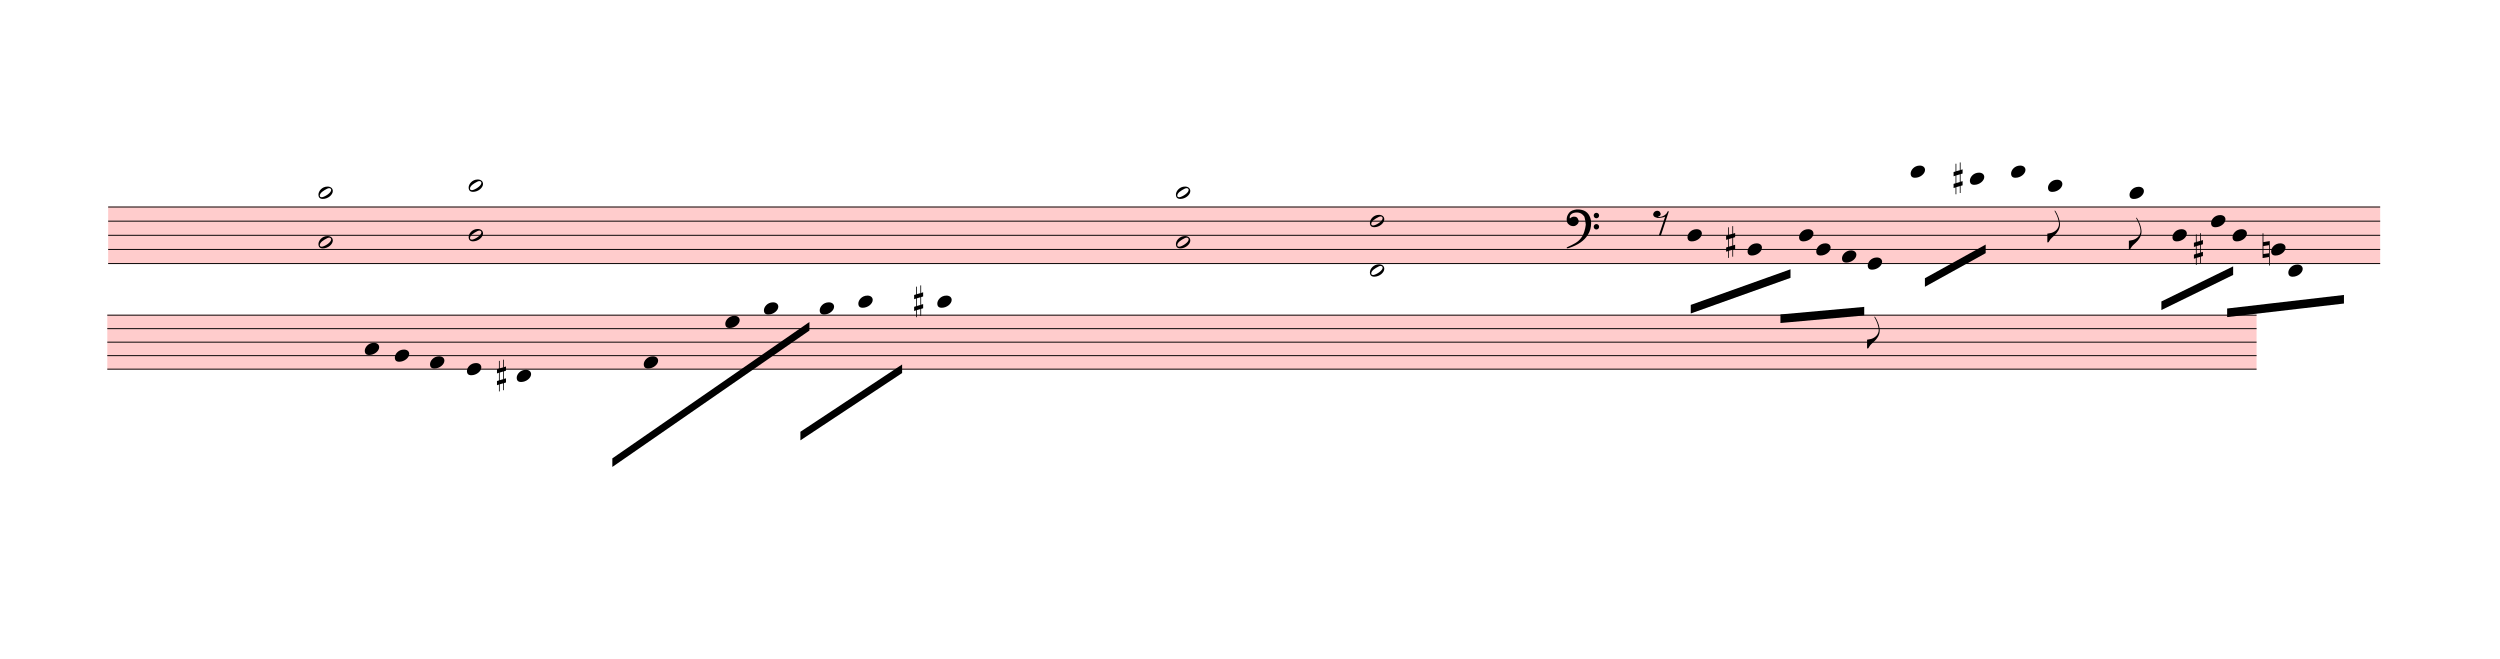
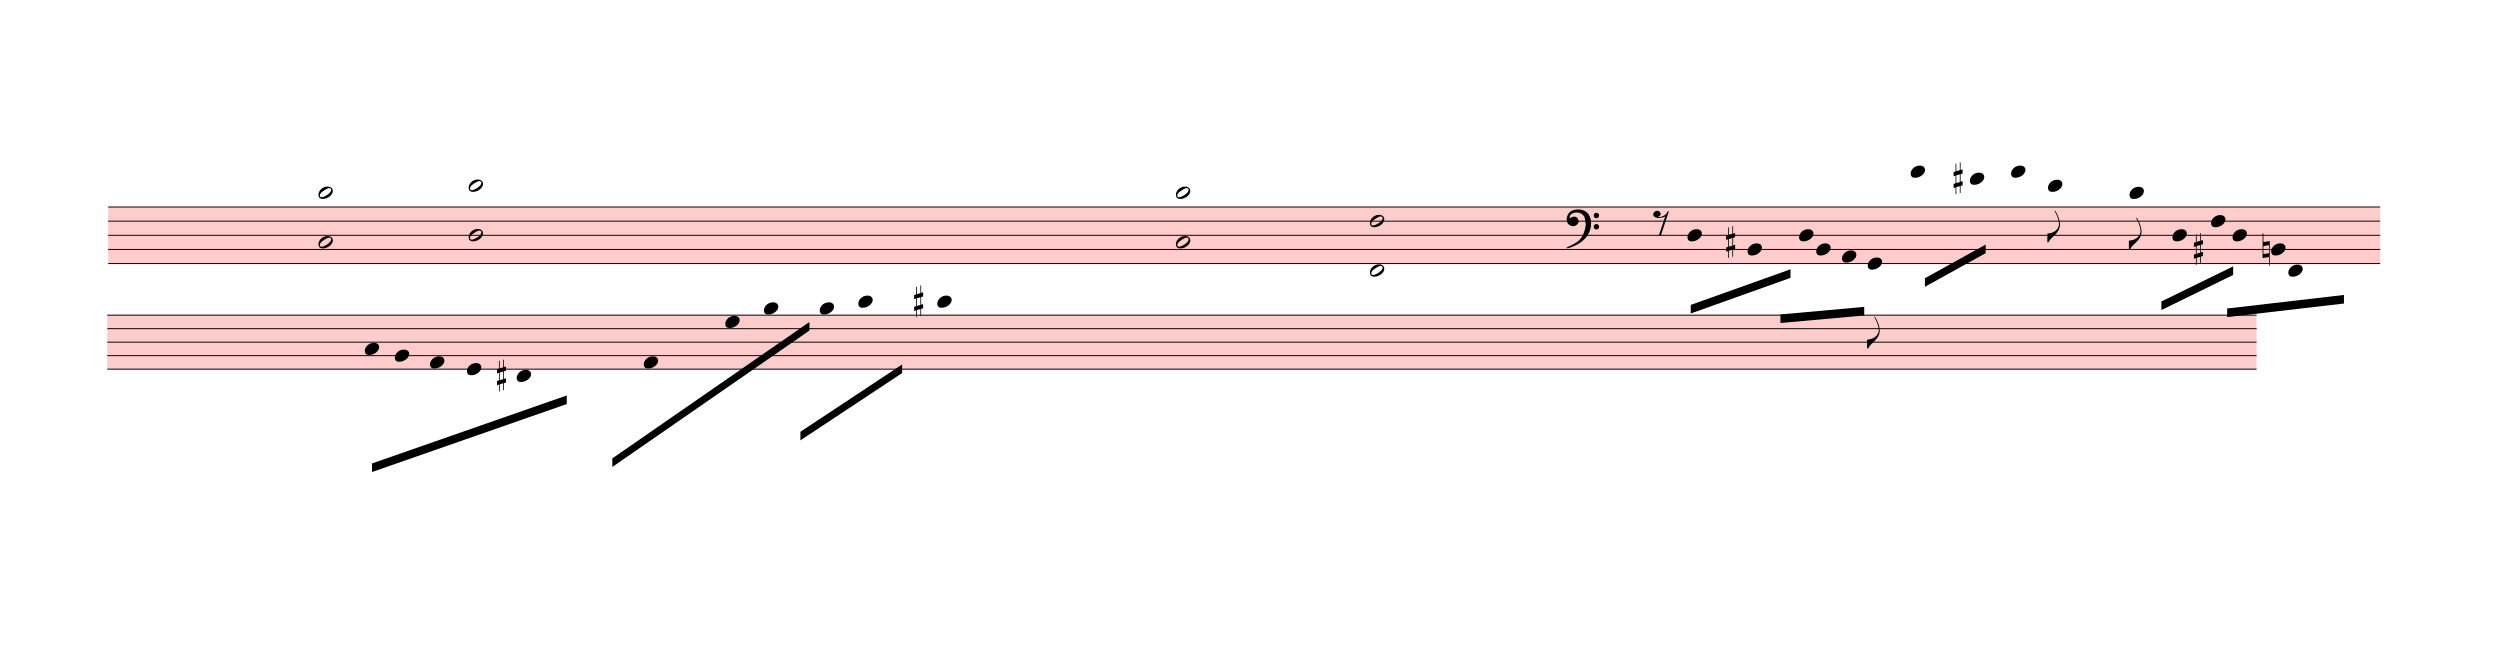
<svg xmlns="http://www.w3.org/2000/svg" viewBox="621 3846.375 26213.4 6909.525" version="1.1" overflow="visible">
  <defs>
    <style type="text/css">
    /* .staff * {
      fill: #000;
      stroke: #000;
    }

    .deletionBack {
      fill: #00000033;
    } */
  </style>
    <symbol id="sym_notehead_quarter" viewBox="0 0 1000 1000" overflow="inherit">
      <path transform="scale(1,-1)" d="M0 -39c0 68 73 172 200 172c66 0 114 -37 114 -95c0 -84 -106 -171 -218 -171c-64 0 -96 30 -96 94z" />
    </symbol>
    <symbol id="sym_flag_eighth_down" viewBox="0 0 1000 1000" overflow="inherit">
      <path transform="scale(1,-1)" d="M179 646c-4 8 -17 30 -18 33l-4 10c0 3 2 5 5 5s7 -2 13 -7c23 -33 46 -81 66 -132c22 -57 35 -125 35 -163c0 -104 -60 -183 -122 -241c-63 -59 -57 -53 -61 -56c-38 -34 -63 -95 -71 -95h-22v190c40 7 69 11 87 16c88 27 168 95 168 200c0 30 -12 89 -30 138 c-17 47 -31 73 -46 102z" />
    </symbol>
    <symbol id="sym_rest_rest8th" viewBox="0 0 1000 1000" overflow="inherit">
      <path transform="scale(1,-1)" d="M0 123c7 34 33 56 69 60c29 -3 43 -9 53 -29c4 -8 7 -15 10 -22c0 -21 -1 -25 -11 -35c-5 -8 -18 -14 -40 -20l12 -3l15 -1c44 0 97 26 122 56c10 11 18 26 24 42c7 1 15 2 22 3l-140 -424h-36l111 330c-10 -6 -27 -12 -53 -16l-52 -8h-10l-20 1c-1 0 -8 3 -21 6 c-37 9 -55 28 -55 60z" />
    </symbol>
    <symbol id="sym_notehead_half" viewBox="0 0 1000 1000" overflow="inherit">
      <path transform="scale(1,-1)" d="M278 64c0 22 -17 39 -43 39c-12 0 -26 -3 -41 -10c-85 -43 -165 -94 -165 -156c5 -25 15 -32 49 -32c67 11 200 95 200 159zM0 -36c0 68 73 174 200 174c66 0 114 -39 114 -97c0 -84 -106 -173 -218 -173c-64 0 -96 32 -96 96z" />
    </symbol>
    <symbol id="sym_accid_s" viewBox="0 0 1000 1000" overflow="inherit">
      <path transform="scale(1,-1)" d="M136 186v169h17v-164l44 14v-91l-44 -14v-165l44 12v-91l-44 -13v-155h-17v150l-76 -22v-155h-17v149l-43 -13v90l43 14v167l-43 -14v92l43 13v169h17v-163zM60 73v-167l76 22v168z" />
    </symbol>
    <symbol id="sym_accid_n" viewBox="0 0 1000 1000" overflow="inherit">
      <path transform="scale(1,-1)" d="M0 -188v539h18v-191l139 22v-533h-17v186zM18 -100l122 17v176l-122 -19v-174z" />
    </symbol>
    <symbol id="sym_clef_F" viewBox="0 0 1000 1000" overflow="inherit">
      <path transform="scale(1,-1)" d="M509 -105c0 28 22 51 50 51s51 -23 51 -51s-23 -51 -51 -51s-50 23 -50 51zM509 105c0 28 22 51 50 51s51 -23 51 -51s-23 -51 -51 -51s-50 23 -50 51zM138 84c43 0 63 -11 77 -43l14 -34c0 -16 -2 -27 -6 -35c-2 -9 -8 -17 -17 -27c-22 -24 -49 -38 -73 -38 c-43 0 -63 8 -98 39c-20 18 -31 47 -31 87c0 34 9 65 28 98c26 45 62 69 120 81l32 6l22 1c125 0 203 -51 240 -159c10 -30 15 -61 15 -93c0 -83 -19 -154 -59 -219c-70 -115 -185 -194 -360 -251l-26 -5c-8 0 -13 3 -13 7c2 7 3 8 9 14c47 20 66 30 84 39l68 37 c89 53 143 125 172 226c13 48 17 60 20 87c3 19 4 31 5 34c-5 51 -12 95 -20 123c-8 30 -5 22 -14 35c-6 9 -14 17 -27 29c-29 26 -64 39 -103 39c-44 0 -75 -8 -99 -25c-24 -16 -37 -38 -37 -64v-14c2 -4 3 -7 4 -9c25 23 49 34 73 34z" />
    </symbol>
  </defs>
  <g class="rastrums">
    <g class="rastrum" data-id="r0a133a7f-cb0d-4b2f-8be3-b086660b260f" style="transform: rotate(0deg); transform-origin: 1755px 6012px;">
      <g class="rastrum bounding-box" data-id="bbox-r0a133a7f-cb0d-4b2f-8be3-b086660b260f">
        <rect x="1755" y="6012" width="23823" height="603" fill="#ff000033" />
      </g>
      <path d="M1755 6017 L25578 6017" stroke-width="10" stroke="black" />
      <path d="M1755 6165.25 L25578 6165.25" stroke-width="10" stroke="black" />
      <path d="M1755 6313.5 L25578 6313.5" stroke-width="10" stroke="black" />
      <path d="M1755 6461.75 L25578 6461.75" stroke-width="10" stroke="black" />
      <path d="M1755 6610 L25578 6610" stroke-width="10" stroke="black" />
    </g>
    <g class="rastrum" data-id="r30e3156f-0c6f-47ec-a854-d55358b779af" style="transform: rotate(0deg); transform-origin: 1746px 7146px;">
      <g class="rastrum bounding-box" data-id="bbox-r30e3156f-0c6f-47ec-a854-d55358b779af">
        <rect x="1746" y="7146" width="22536" height="576" fill="#ff000033" />
      </g>
      <path d="M1746 7151 L24282 7151" stroke-width="10" stroke="black" />
      <path d="M1746 7292.5 L24282 7292.5" stroke-width="10" stroke="black" />
      <path d="M1746 7434 L24282 7434" stroke-width="10" stroke="black" />
      <path d="M1746 7575.5 L24282 7575.5" stroke-width="10" stroke="black" />
      <path d="M1746 7717 L24282 7717" stroke-width="10" stroke="black" />
    </g>
  </g>
  <g class="draft" data-label="2" data-id="d71e4ccb4-6dbe-4342-b523-e27a208c7bad">
    <g class="system" data-id="sa76b7bfc-048e-4402-91cf-2835f577917a">
      <g class="staff" data-n="1" data-rastrum="r0a133a7f-cb0d-4b2f-8be3-b086660b260f" style="transform: rotate(0deg); transform-origin: 1755px 6012px;">
        <g class="note" data-id="d31a612f1-109b-448e-bbb4-2c5a6e75040d" data-stem.dir="down">
          <g class="notehead">
            <use href="#sym_notehead_quarter" height="480px" width="480px" x="18315" y="6313.5" />
          </g>
          <g class="stem">
            <path d="M18315 6313.5 L18315 7054.75" stroke-width="14" />
          </g>
        </g>
        <g class="note" data-id="d907a54fc-f851-456b-9421-64956e016770" data-stem.dir="down">
          <g class="notehead">
            <use href="#sym_notehead_quarter" height="480px" width="480px" x="18945" y="6461.75" />
          </g>
          <g class="stem">
            <path d="M18945 6461.75 L18945 7054.75" stroke-width="14" />
          </g>
        </g>
        <g class="note" data-id="dda4885c5-21d6-4cd5-bcac-664aedede578" data-stem.dir="down">
          <g class="notehead">
            <use href="#sym_notehead_quarter" height="480px" width="480px" x="19485" y="6313.5" />
          </g>
          <g class="stem">
            <path d="M19485 6313.5 L19485 7203" stroke-width="14" />
          </g>
        </g>
        <g class="note" data-id="d7fc988f8-5abe-493c-8cc1-a3f39ae96c0d" data-stem.dir="down">
          <g class="notehead">
            <use href="#sym_notehead_quarter" height="480px" width="480px" x="19665" y="6461.75" />
          </g>
          <g class="stem">
            <path d="M19665 6461.75 L19665 7203" stroke-width="14" />
          </g>
        </g>
        <g class="note" data-id="d222c9fa0-788a-4888-8cc4-c9b67d6280b0" data-stem.dir="down">
          <g class="notehead">
            <use href="#sym_notehead_quarter" height="480px" width="480px" x="19935" y="6535.875" />
          </g>
          <g class="stem">
            <path d="M19935 6535.875 L19935 7128.875" stroke-width="14" />
          </g>
        </g>
        <g class="note" data-id="d0ab14980-1516-4284-9ae7-48e797f060a0" data-stem.dir="down">
          <g class="notehead">
            <use href="#sym_notehead_quarter" height="480px" width="480px" x="20205" y="6610" />
          </g>
          <g class="stem">
            <path d="M20205 6610 L20205 7499.5" stroke-width="14" />
            <g class="flag down">
              <use href="#sym_flag_eighth_down" height="480px" width="480px" x="20198" y="7499.5" />
            </g>
          </g>
        </g>
        <g class="note" data-id="d19e9e426-1364-491e-bac9-30cc84b7c15b" data-stem.dir="down">
          <g class="notehead">
            <use href="#sym_notehead_quarter" height="480px" width="480px" x="20655" y="5646.375" />
          </g>
          <g class="ledgerLines above">
            <path d="M20616 5868.75 L20844 5868.75" stroke-width="18" />
            <path d="M20616 5720.5 L20844 5720.5" stroke-width="18" />
          </g>
          <g class="stem">
            <path d="M20655 5646.375 L20655 6684.125" stroke-width="14" />
          </g>
        </g>
        <g class="note" data-id="db8eb2061-bdcc-4745-be61-a1ad3c9ec582" data-stem.dir="down">
          <g class="notehead">
            <use href="#sym_notehead_quarter" height="480px" width="480px" x="21276" y="5720.5" />
          </g>
          <g class="ledgerLines above">
            <path d="M21237 5868.75 L21465 5868.75" stroke-width="18" />
            <path d="M21237 5720.5 L21465 5720.5" stroke-width="18" />
          </g>
          <g class="stem">
            <path d="M21276 5720.5 L21276 6165.25" stroke-width="14" />
          </g>
        </g>
        <g class="note" data-id="d7499d1ea-8325-4288-bef9-006b9b111c37" data-stem.dir="down">
          <g class="notehead">
            <use href="#sym_notehead_quarter" height="480px" width="480px" x="21708" y="5646.375" />
          </g>
          <g class="ledgerLines above">
            <path d="M21669 5868.75 L21897 5868.75" stroke-width="18" />
            <path d="M21669 5720.5 L21897 5720.5" stroke-width="18" />
          </g>
          <g class="stem">
            <path d="M21708 5646.375 L21708 6610" stroke-width="14" />
          </g>
        </g>
        <g class="note" data-id="d22a85e6f-a080-44b3-af70-42d31ceb61c9" data-stem.dir="down">
          <g class="notehead">
            <use href="#sym_notehead_quarter" height="480px" width="480px" x="22095" y="5794.625" />
          </g>
          <g class="ledgerLines above">
            <path d="M22056 5868.75 L22284 5868.75" stroke-width="18" />
          </g>
          <g class="stem">
            <path d="M22095 5794.625 L22095 6387.625" stroke-width="14" />
            <g class="flag down">
              <use href="#sym_flag_eighth_down" height="480px" width="480px" x="22088" y="6387.625" />
            </g>
          </g>
        </g>
        <g class="note" data-id="df611c93c-db80-49e9-b6c8-33f838c3a510" data-stem.dir="down">
          <g class="notehead">
            <use href="#sym_notehead_quarter" height="480px" width="480px" x="22950" y="5868.75" />
          </g>
          <g class="ledgerLines above">
            <path d="M22911 5868.75 L23139 5868.75" stroke-width="18" />
          </g>
          <g class="stem">
            <path d="M22950 5868.75 L22950 6461.75" stroke-width="14" />
            <g class="flag down">
              <use href="#sym_flag_eighth_down" height="480px" width="480px" x="22943" y="6461.75" />
            </g>
          </g>
        </g>
        <g class="note" data-id="d987cad7a-382d-4fd4-87fd-c8ccedde5ab1" data-stem.dir="down">
          <g class="notehead">
            <use href="#sym_notehead_quarter" height="480px" width="480px" x="23400" y="6313.5" />
          </g>
          <g class="stem">
            <path d="M23400 6313.5 L23400 7203" stroke-width="14" />
          </g>
        </g>
        <g class="note" data-id="d8dfbad9c-d187-40ff-be6c-e99512db7a12" data-stem.dir="down">
          <g class="notehead">
            <use href="#sym_notehead_quarter" height="480px" width="480px" x="23805" y="6165.25" />
          </g>
          <g class="stem">
            <path d="M23805 6165.25 L23805 7054.75" stroke-width="14" />
          </g>
        </g>
        <g class="note" data-id="da1f2f569-5f98-4f18-9bbd-6b08f0118176" data-stem.dir="down">
          <g class="notehead">
            <use href="#sym_notehead_quarter" height="480px" width="480px" x="24030" y="6313.5" />
          </g>
          <g class="stem">
            <path d="M24030 6313.5 L24030 7203" stroke-width="14" />
          </g>
        </g>
        <g class="note" data-id="de3033456-7577-427e-894b-e71c2c4578cc" data-stem.dir="down">
          <g class="notehead">
            <use href="#sym_notehead_quarter" height="480px" width="480px" x="24435" y="6461.75" />
          </g>
          <g class="stem">
            <path d="M24435 6461.75 L24435 7203" stroke-width="14" />
          </g>
        </g>
        <g class="note" data-id="d4716a1bc-9a80-4b72-835b-fe85290ab8fc" data-stem.dir="down">
          <g class="notehead">
            <use href="#sym_notehead_quarter" height="480px" width="480px" x="24615" y="6684.125" />
          </g>
          <g class="ledgerLines below" />
          <g class="stem">
            <path d="M24615 6684.125 L24615 7351.25" stroke-width="14" />
          </g>
        </g>
        <g class="rest" data-id="d923f5519-6083-4601-985a-281896ec5033">
          <use href="#sym_rest_rest8th" height="597px" width="597px" x="17955" y="6165.25" />
        </g>
        <g class="chord" data-id="dd9d9a015-069f-4ade-afa1-08d107ac624e" data-stem.dir="down">
          <g class="notehead">
            <use href="#sym_notehead_half" height="480px" width="480px" x="3960" y="5868.75" />
          </g>
          <g class="notehead">
            <use href="#sym_notehead_half" height="480px" width="480px" x="3960" y="6387.625" />
          </g>
          <g class="ledgerLines above">
            <path d="M3921 5868.75 L4149 5868.75" stroke-width="18" />
          </g>
          <g class="stem">
            <path d="M3960 5868.75 L3960 7351.25" stroke-width="14" />
          </g>
        </g>
        <g class="chord" data-id="da541880a-e36b-49bc-859c-317a0ba33181" data-stem.dir="down">
          <g class="notehead">
            <use href="#sym_notehead_half" height="480px" width="480px" x="5535" y="5794.625" />
          </g>
          <g class="notehead">
            <use href="#sym_notehead_half" height="480px" width="480px" x="5535" y="6313.5" />
          </g>
          <g class="ledgerLines above">
            <path d="M5496 5868.75 L5724 5868.75" stroke-width="18" />
          </g>
          <g class="stem">
            <path d="M5535 5794.625 L5535 7277.125" stroke-width="14" />
          </g>
        </g>
        <g class="chord" data-id="d99efb7ee-4105-4b8e-89b1-da95b0d87160" data-stem.dir="down">
          <g class="notehead">
            <use href="#sym_notehead_half" height="480px" width="480px" x="12951" y="5868.75" />
          </g>
          <g class="notehead">
            <use href="#sym_notehead_half" height="480px" width="480px" x="12951" y="6387.625" />
          </g>
          <g class="ledgerLines above">
            <path d="M12912 5868.75 L13140 5868.75" stroke-width="18" />
          </g>
          <g class="stem">
            <path d="M12951 5868.75 L12951 7277.125" stroke-width="14" />
          </g>
        </g>
        <g class="chord" data-id="d3897d2ee-4a6b-44bd-9c11-36b0592b8ba2" data-stem.dir="down">
          <g class="notehead">
            <use href="#sym_notehead_half" height="480px" width="480px" x="14985" y="6165.25" />
          </g>
          <g class="notehead">
            <use href="#sym_notehead_half" height="480px" width="480px" x="14985" y="6684.125" />
          </g>
          <g class="ledgerLines below" />
          <g class="stem">
            <path d="M14985 6165.25 L14985 8240.75" stroke-width="14" />
          </g>
        </g>
        <g class="accid" data-id="daa7b9e44-df69-4ed6-ac90-30e7300e613c">
          <use href="#sym_accid_s" height="480px" width="480px" x="18720" y="6387.625" />
        </g>
        <g class="accid" data-id="d0cbdc1d7-9013-46f2-a626-49a5be2b381d">
          <use href="#sym_accid_s" height="480px" width="480px" x="21105" y="5720.5" />
        </g>
        <g class="accid" data-id="df0603194-d347-441c-ae25-e5acac3f3b3a">
          <use href="#sym_accid_s" height="480px" width="480px" x="23625" y="6461.75" />
        </g>
        <g class="accid" data-id="dd45017eb-3aa6-4821-98fd-3919b081706d">
          <use href="#sym_accid_n" height="480px" width="480px" x="24345" y="6461.75" />
        </g>
        <g class="clef" data-id="d7f5d19f4-a8c3-47e7-ae93-95e271b9546a">
          <use href="#sym_clef_F" height="561px" width="561px" x="17046" y="6165.25" />
        </g>
      </g>
      <g class="staff" data-n="2" data-rastrum="r30e3156f-0c6f-47ec-a854-d55358b779af" style="transform: rotate(0deg); transform-origin: 1746px 7146px;">
        <g class="note" data-id="dd1dc69e4-c6c5-426b-82ca-c97a97b946ff" data-stem.dir="down">
          <g class="notehead">
            <use href="#sym_notehead_quarter" height="480px" width="480px" x="4446" y="7504.75" />
          </g>
          <g class="stem">
            <path d="M4446 7504.75 L4446 8636.75" stroke-width="14" />
          </g>
        </g>
        <g class="note" data-id="de56f8db7-2746-44ba-acab-6c678d1033d5" data-stem.dir="down">
          <g class="notehead">
            <use href="#sym_notehead_quarter" height="480px" width="480px" x="4761" y="7575.5" />
          </g>
          <g class="stem">
            <path d="M4761 7575.5 L4761 8353.75" stroke-width="14" />
          </g>
        </g>
        <g class="note" data-id="d08b51e54-dcdb-467c-b045-765fa47e94c2" data-stem.dir="down">
          <g class="notehead">
            <use href="#sym_notehead_quarter" height="480px" width="480px" x="5130" y="7646.25" />
          </g>
          <g class="stem">
            <path d="M5130 7646.25 L5130 8353.75" stroke-width="14" />
          </g>
        </g>
        <g class="note" data-id="db359b30b-87cb-4cc0-9ca8-a75bd458c8bf" data-stem.dir="down">
          <g class="notehead">
            <use href="#sym_notehead_quarter" height="480px" width="480px" x="5517" y="7717" />
          </g>
          <g class="stem">
            <path d="M5517 7717 L5517 8495.25" stroke-width="14" />
          </g>
        </g>
        <g class="note" data-id="d4e207941-d02b-4617-8f62-818243e82028" data-stem.dir="down">
          <g class="notehead">
            <use href="#sym_notehead_quarter" height="480px" width="480px" x="6039" y="7787.75" />
          </g>
          <g class="ledgerLines below" />
          <g class="stem">
            <path d="M6039 7787.75 L6039 8424.5" stroke-width="14" />
          </g>
        </g>
        <g class="note" data-id="d92348bca-5e7a-4755-b7a7-d4bcd64455ab" data-stem.dir="down">
          <g class="notehead">
            <use href="#sym_notehead_quarter" height="480px" width="480px" x="7371" y="7646.25" />
          </g>
          <g class="stem">
            <path d="M7371 7646.25 L7371 8778.25" stroke-width="14" />
          </g>
        </g>
        <g class="note" data-id="d03eb14af-78b6-49db-aab2-14fa1b5374c5" data-stem.dir="down">
          <g class="notehead">
            <use href="#sym_notehead_quarter" height="480px" width="480px" x="8226" y="7221.75" />
          </g>
          <g class="stem">
            <path d="M8226 7221.75 L8226 7929.25" stroke-width="14" />
          </g>
        </g>
        <g class="note" data-id="d513ab044-d17b-4e97-9013-36e3797f266c" data-stem.dir="down">
          <g class="notehead">
            <use href="#sym_notehead_quarter" height="480px" width="480px" x="8631" y="7080.25" />
          </g>
          <g class="ledgerLines above" />
          <g class="stem">
            <path d="M8631 7080.25 L8631 7787.75" stroke-width="14" />
          </g>
        </g>
        <g class="note" data-id="d387b7a94-768a-4cb4-bf2a-783634656988" data-stem.dir="down">
          <g class="notehead">
            <use href="#sym_notehead_quarter" height="480px" width="480px" x="9216" y="7080.25" />
          </g>
          <g class="ledgerLines above" />
          <g class="stem">
            <path d="M9216 7080.25 L9216 8070.75" stroke-width="14" />
          </g>
        </g>
        <g class="note" data-id="d8e27f6a1-3a91-4952-b0e7-3f6d25056c86" data-stem.dir="down">
          <g class="notehead">
            <use href="#sym_notehead_quarter" height="480px" width="480px" x="9621" y="7009.5" />
          </g>
          <g class="ledgerLines above">
            <path d="M9582 7009.5 L9810 7009.5" stroke-width="18" />
          </g>
          <g class="stem">
            <path d="M9621 7009.5 L9621 7646.25" stroke-width="14" />
          </g>
        </g>
        <g class="note" data-id="de9eb49ec-d17a-4ce0-a74e-ce34e0926043" data-stem.dir="down">
          <g class="notehead">
            <use href="#sym_notehead_quarter" height="480px" width="480px" x="10449" y="7009.5" />
          </g>
          <g class="ledgerLines above">
            <path d="M10410 7009.5 L10638 7009.5" stroke-width="18" />
          </g>
          <g class="stem">
            <path d="M10449 7009.5 L10449 7575.5" stroke-width="14" />
          </g>
        </g>
        <g class="accid" data-id="d75361a49-d783-44ef-b873-ab545121f01a">
          <use href="#sym_accid_s" height="480px" width="480px" x="5832" y="7787.75" />
        </g>
        <g class="accid" data-id="dbd9fd62d-c6ab-4a84-994d-8f2c58a75536">
          <use href="#sym_accid_s" height="480px" width="480px" x="10206" y="7009.5" />
        </g>
      </g>
      <g class="barLine" data-id="dd06da4c8-ec22-42c6-acc1-b1fb9f378f91">
        <path d="M11448 5822.1 L11384.1 8955.9" stroke-width="27" />
      </g>
      <g class="barLine" data-id="df92d6031-515e-40a6-855a-0aa70a7278d8">
        <path d="M16723.8 5902.2 L16917.3 8223.3" stroke-width="27" />
      </g>
      <g class="barLine" data-id="dc05aa0e9-fc1e-4d61-ba04-b9ba1f0576ca">
        <path d="M22466.7 5882.4 L22042.8 7686.9" stroke-width="27" />
      </g>
      <g class="barLine" data-id="db208f073-24c1-4713-a5f3-bee868487610">
        <path d="M24985.8 5785.2 L25034.4 6850.8" stroke-width="27" />
      </g>
      <g class="barLine" data-id="db4c53076-aeb8-4aaa-84c9-1a31aea7b9a6">
        <path d="M2583.9 5724 L2421 8388" stroke-width="27" />
      </g>
+       <g class="beam" data-id="d977b9c1d-f56c-4a19-a374-eb762a3a9906" style="transform: rotate(0deg); transform-origin: 1746px 7146px;">
+         <polygon points="4521.6,8705.7 6563.7,7992.9 6563.7,8082.9 4521.6,8795.7" stroke-opacity="1" fill-opacity="1" />
+       </g>
      <g class="beam" data-id="d98cd1687-2a2b-49ce-ab80-ee722567bd26" style="transform: rotate(0deg); transform-origin: 1755px 6012px;">
        <polygon points="20804.4,6763.5 21441.6,6410.7 21441.6,6500.7 20804.4,6853.5" stroke-opacity="1" fill-opacity="1" />
      </g>
      <g class="beam" data-id="bfac0dd21-d08d-4ebc-9e3f-52d955b6bdea" style="transform: rotate(0deg); transform-origin: 1746px 7146px;">
        <polygon points="7041.6,8652.6 9108,7222.5 9108,7312.5 7041.6,8742.6" stroke-opacity="1" fill-opacity="1" />
      </g>
      <g class="beam" data-id="b0d725059-eac3-490f-ad26-08ab3352061c" style="transform: rotate(0deg); transform-origin: 1746px 7146px;">
        <polygon points="9013.5,8373.6 10080,7668 10080,7758 9013.5,8463.6" stroke-opacity="1" fill-opacity="1" />
      </g>
      <g class="beam" data-id="b56a53d83-72e7-4a1e-81f1-ad84f4cd4f1b" style="transform: rotate(0deg); transform-origin: 1755px 6012px;">
        <polygon points="18349.2,7043.4 19395,6669.9 19395,6759.9 18349.2,7133.4" stroke-opacity="1" fill-opacity="1" />
      </g>
      <g class="beam" data-id="b38e5dc27-c7d8-46ca-832f-6f7931aadfed" style="transform: rotate(0deg); transform-origin: 1755px 6012px;">
        <polygon points="19289.7,7143.3 20168.1,7064.1 20168.1,7154.1 19289.7,7233.3" stroke-opacity="1" fill-opacity="1" />
      </g>
      <g class="beam" data-id="b986416ca-9234-45ea-b637-4e2291d383b8" style="transform: rotate(0deg); transform-origin: 1755px 6012px;">
        <polygon points="23283.9,7007.4 24036.3,6639.3 24036.3,6729.3 23283.9,7097.4" stroke-opacity="1" fill-opacity="1" />
      </g>
      <g class="beam" data-id="b2fcda0dd-67cd-49e6-befd-1924046d4643" style="transform: rotate(0deg); transform-origin: 1755px 6012px;">
        <polygon points="23973.3,7081.2 25198.2,6939 25198.2,7029 23973.3,7171.2" stroke-opacity="1" fill-opacity="1" />
      </g>
    </g>
    <g class="deletions" />
  </g>
</svg>
